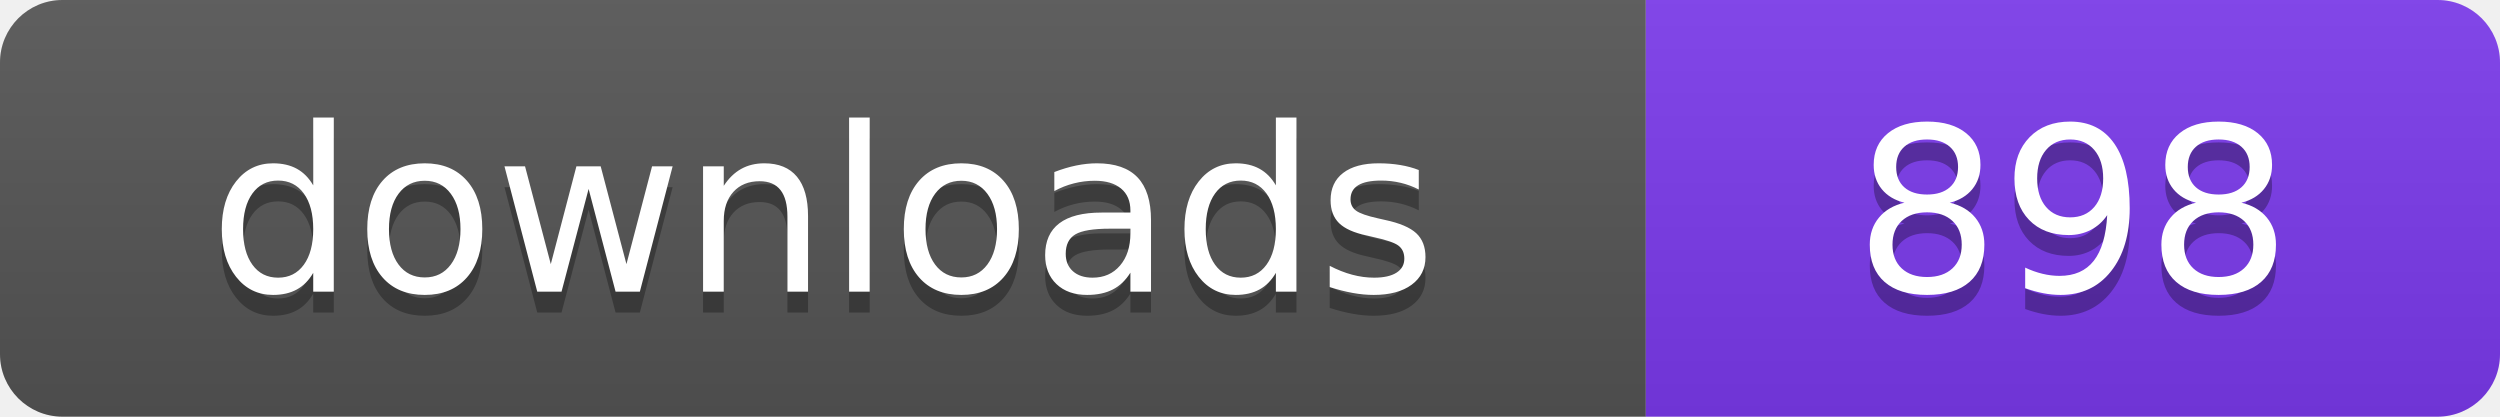
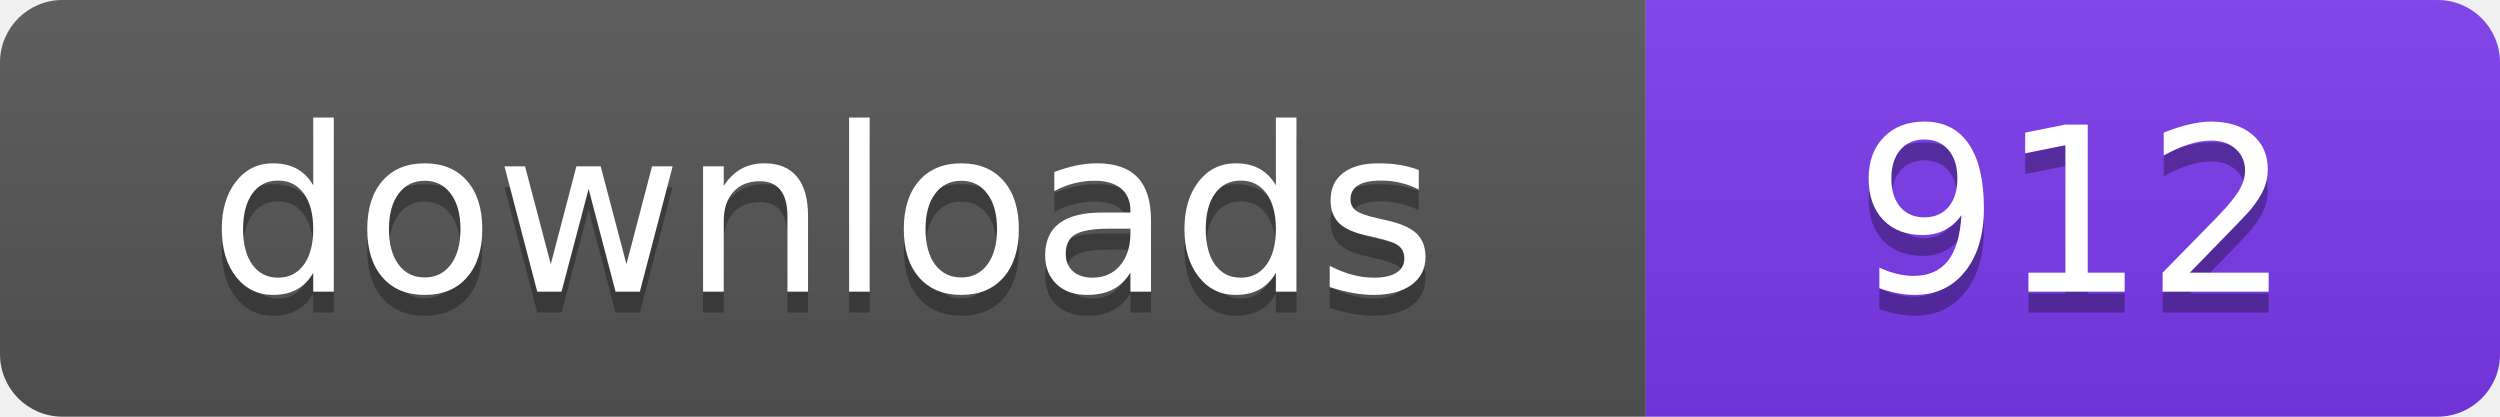
- <svg xmlns="http://www.w3.org/2000/svg" width="120" height="20" viewBox="0 0 120 20" role="img" aria-label="downloads: 898">
+ <svg xmlns="http://www.w3.org/2000/svg" width="120" height="20" viewBox="0 0 120 20" role="img" aria-label="downloads: 912">
  <linearGradient id="s" x2="0" y2="100%">
    <stop offset="0" stop-color="#bbb" stop-opacity=".1" />
    <stop offset="1" stop-opacity=".1" />
  </linearGradient>
  <clipPath id="r">
    <rect width="120" height="20" rx="3" fill="#fff" />
  </clipPath>
  <g clip-path="url(#r)">
    <rect width="79" height="20" fill="#555555" />
    <rect x="79" width="41" height="20" fill="#7c3aed" />
    <rect width="120" height="20" fill="url(#s)" />
  </g>
  <g fill="#fff" text-anchor="middle" font-family="Verdana,Geneva,DejaVu Sans,sans-serif" font-size="110" text-rendering="geometricPrecision" transform="scale(.1)">
    <text x="395" y="150" fill="#010101" fill-opacity=".3">downloads</text>
    <text x="395" y="140">downloads</text>
-     <text x="995" y="150" fill="#010101" fill-opacity=".3">898</text>
-     <text x="995" y="140">898</text>
+     <text x="995" y="150" fill="#010101" fill-opacity=".3">912</text>
+     <text x="995" y="140">912</text>
  </g>
</svg>
